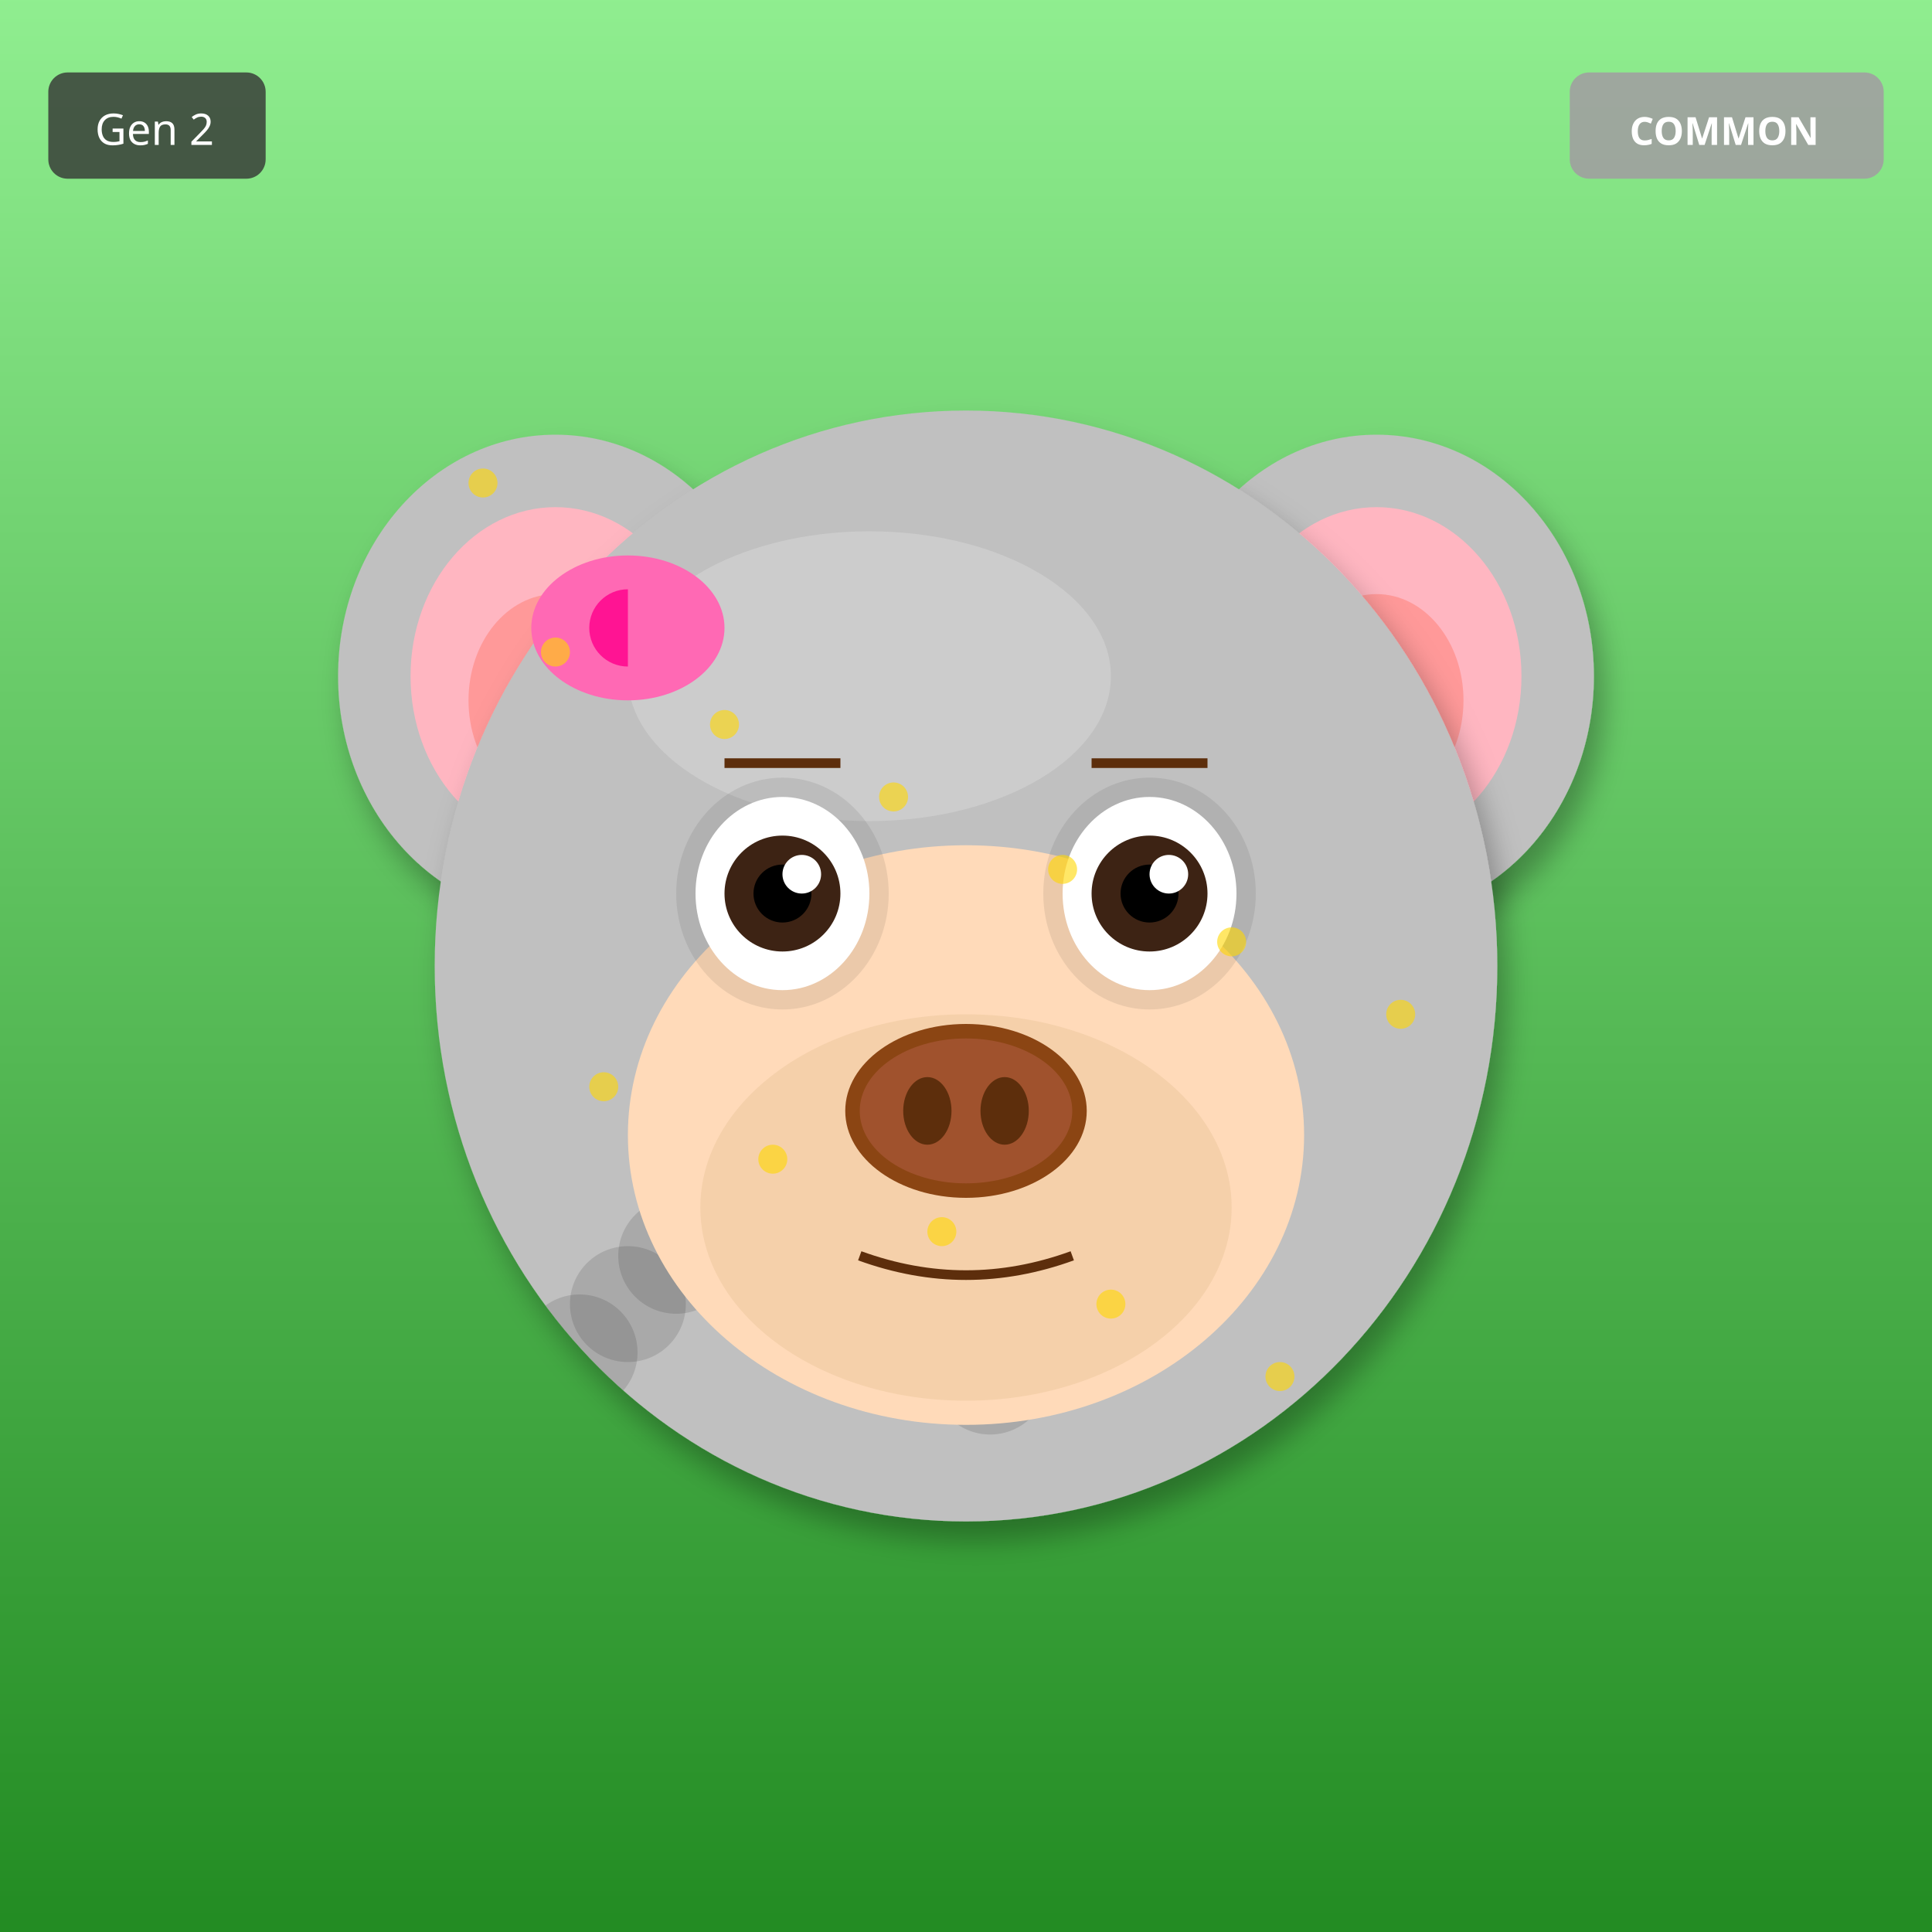
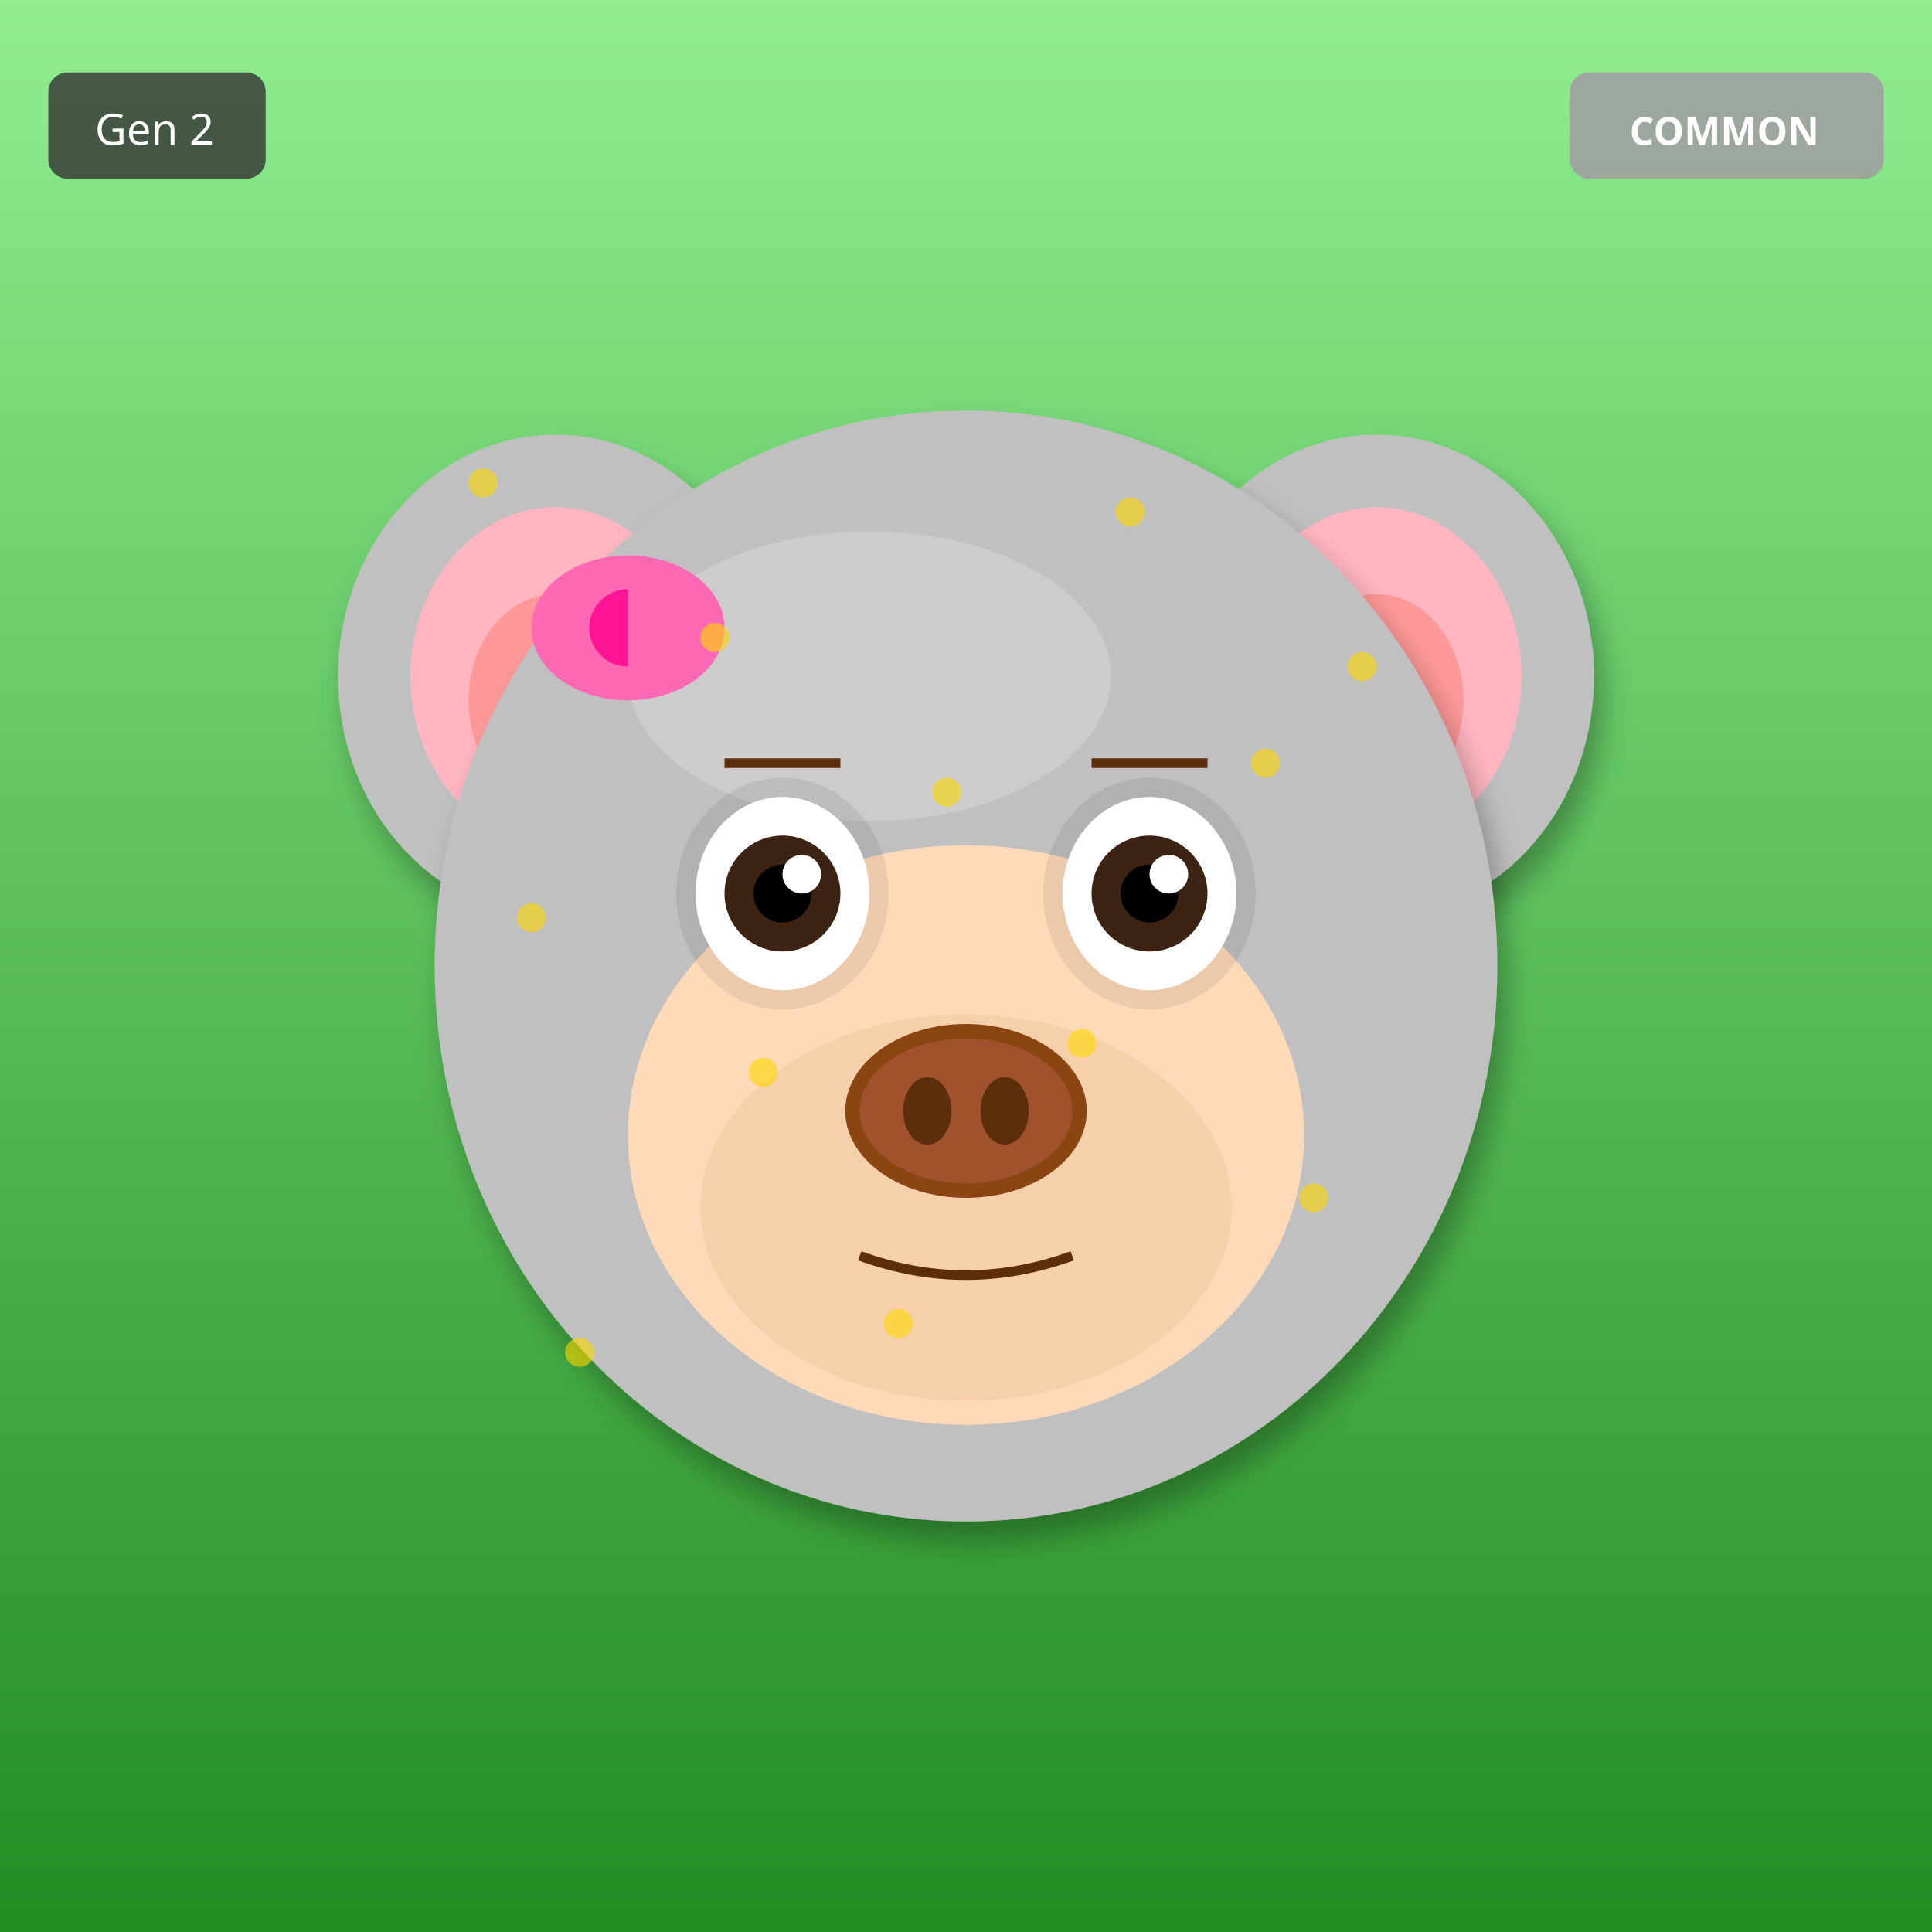
<svg xmlns="http://www.w3.org/2000/svg" width="400" height="400" viewBox="0 0 400 400">
  <defs>
    <filter id="shadow" x="-20%" y="-20%" width="140%" height="140%">
      <feDropShadow dx="2" dy="4" stdDeviation="3" flood-opacity="0.3" />
    </filter>
    <filter id="glow" x="-50%" y="-50%" width="200%" height="200%">
      <feGaussianBlur stdDeviation="8" result="blur" />
      <feMerge>
        <feMergeNode in="blur" />
        <feMergeNode in="SourceGraphic" />
      </feMerge>
    </filter>
    <linearGradient id="rainbow-body" x1="0%" y1="0%" x2="100%" y2="100%">
      <stop offset="0%" stop-color="#FF6B6B" />
      <stop offset="25%" stop-color="#FFE66D" />
      <stop offset="50%" stop-color="#4ECDC4" />
      <stop offset="75%" stop-color="#45B7D1" />
      <stop offset="100%" stop-color="#DDA0DD" />
    </linearGradient>
    <radialGradient id="galaxy-body" cx="30%" cy="30%">
      <stop offset="0%" stop-color="#E6E6FA" />
      <stop offset="50%" stop-color="#9370DB" />
      <stop offset="100%" stop-color="#1A0033" />
    </radialGradient>
    <linearGradient id="holo-body" x1="0%" y1="0%" x2="100%" y2="100%">
      <stop offset="0%" stop-color="#FF00FF" />
      <stop offset="50%" stop-color="#00FFFF" />
      <stop offset="100%" stop-color="#FFFF00" />
    </linearGradient>
    <linearGradient id="sky-gradient" x1="0%" y1="0%" x2="0%" y2="100%">
      <stop offset="0%" stop-color="#87CEEB" />
      <stop offset="100%" stop-color="#E0F4FF" />
    </linearGradient>
    <linearGradient id="grass-gradient" x1="0%" y1="0%" x2="0%" y2="100%">
      <stop offset="0%" stop-color="#90EE90" />
      <stop offset="100%" stop-color="#228B22" />
    </linearGradient>
    <linearGradient id="sunset-gradient" x1="0%" y1="0%" x2="0%" y2="100%">
      <stop offset="0%" stop-color="#FF6B6B" />
      <stop offset="50%" stop-color="#FFE66D" />
      <stop offset="100%" stop-color="#4ECDC4" />
    </linearGradient>
    <linearGradient id="aurora-gradient" x1="0%" y1="0%" x2="100%" y2="100%">
      <stop offset="0%" stop-color="#0D1B2A" />
      <stop offset="30%" stop-color="#00FF7F" />
      <stop offset="70%" stop-color="#FF00FF" />
      <stop offset="100%" stop-color="#0D1B2A" />
    </linearGradient>
    <radialGradient id="multiverse-gradient" cx="50%" cy="50%">
      <stop offset="0%" stop-color="#FFD700" />
      <stop offset="40%" stop-color="#FF00FF" />
      <stop offset="70%" stop-color="#00FFFF" />
      <stop offset="100%" stop-color="#000" />
    </radialGradient>
    <linearGradient id="rift-gradient" x1="0%" y1="0%" x2="100%" y2="100%">
      <stop offset="0%" stop-color="#000" />
      <stop offset="30%" stop-color="#9400D3" />
      <stop offset="50%" stop-color="#00FFFF" />
      <stop offset="70%" stop-color="#9400D3" />
      <stop offset="100%" stop-color="#000" />
    </linearGradient>
    <linearGradient id="heaven-gradient" x1="0%" y1="0%" x2="0%" y2="100%">
      <stop offset="0%" stop-color="#FFF" />
      <stop offset="50%" stop-color="#FFD700" stop-opacity="0.3" />
      <stop offset="100%" stop-color="#F0F8FF" />
    </linearGradient>
    <clipPath id="head-clip">
      <ellipse cx="200" cy="200" rx="110" ry="115" />
    </clipPath>
  </defs>
  <rect width="400" height="400" fill="url(#grass-gradient)" />
  <ellipse cx="115" cy="140" rx="45" ry="50" fill="#C0C0C0" filter="url(#shadow)" />
  <ellipse cx="115" cy="140" rx="30" ry="35" fill="#FFB6C1" />
  <ellipse cx="115" cy="145" rx="18" ry="22" fill="#FF9999" />
  <ellipse cx="285" cy="140" rx="45" ry="50" fill="#C0C0C0" filter="url(#shadow)" />
  <ellipse cx="285" cy="140" rx="30" ry="35" fill="#FFB6C1" />
  <ellipse cx="285" cy="145" rx="18" ry="22" fill="#FF9999" />
  <ellipse cx="200" cy="200" rx="110" ry="115" fill="#C0C0C0" filter="url(#shadow)" />
  <ellipse cx="180" cy="140" rx="50" ry="30" fill="#E8E8E8" opacity="0.3" />
-   <g clip-path="url(#head-clip)">
-     <circle cx="110" cy="110" r="12" fill="#000" opacity="0.12" />
-     <circle cx="205" cy="285" r="12" fill="#000" opacity="0.12" />
-     <circle cx="120" cy="280" r="12" fill="#000" opacity="0.12" />
-     <circle cx="215" cy="275" r="12" fill="#000" opacity="0.12" />
-     <circle cx="130" cy="270" r="12" fill="#000" opacity="0.12" />
-     <circle cx="225" cy="265" r="12" fill="#000" opacity="0.12" />
-     <circle cx="140" cy="260" r="12" fill="#000" opacity="0.12" />
-     <circle cx="235" cy="255" r="12" fill="#000" opacity="0.12" />
-     <circle cx="150" cy="250" r="12" fill="#000" opacity="0.12" />
-     <circle cx="245" cy="245" r="12" fill="#000" opacity="0.12" />
-   </g>
  <ellipse cx="200" cy="235" rx="70" ry="60" fill="#FFDAB9" />
  <ellipse cx="200" cy="250" rx="55" ry="40" fill="#DEB887" opacity="0.3" />
  <ellipse cx="162" cy="185" rx="22" ry="24" fill="#000" opacity="0.08" />
  <ellipse cx="238" cy="185" rx="22" ry="24" fill="#000" opacity="0.08" />
  <ellipse cx="162" cy="185" rx="18" ry="20" fill="white" />
  <circle cx="162" cy="185" r="12" fill="#3D2314" />
  <circle cx="162" cy="185" r="6" fill="#000" />
  <circle cx="166" cy="181" r="4" fill="white" />
  <ellipse cx="238" cy="185" rx="18" ry="20" fill="white" />
  <circle cx="238" cy="185" r="12" fill="#3D2314" />
  <circle cx="238" cy="185" r="6" fill="#000" />
  <circle cx="242" cy="181" r="4" fill="white" />
  <g>
    <ellipse cx="200" cy="230" rx="25" ry="18" fill="#8B4513" />
    <ellipse cx="200" cy="230" rx="22" ry="15" fill="#A0522D" />
    <ellipse cx="192" cy="230" rx="5" ry="7" fill="#5D2E0C" />
    <ellipse cx="208" cy="230" rx="5" ry="7" fill="#5D2E0C" />
  </g>
  <path d="M178 260 Q200 268 222 260" stroke="#5D2E0C" stroke-width="2" fill="none" />
  <line x1="150" y1="158" x2="174" y2="158" stroke="#5D2E0C" stroke-width="2" />
  <line x1="226" y1="158" x2="250" y2="158" stroke="#5D2E0C" stroke-width="2" />
  <ellipse cx="130" cy="130" rx="20" ry="15" fill="#FF69B4" />
  <ellipse cx="130" cy="130" rx="8" ry="8" fill="#FF1493" />
  <polygon points="130,115 145,130 130,145" fill="#FF69B4" />
  <circle cx="100" cy="100" r="3" fill="#FFD700" opacity="0.6" />
-   <circle cx="265" cy="285" r="3" fill="#FFD700" opacity="0.6" />
-   <circle cx="230" cy="270" r="3" fill="#FFD700" opacity="0.6" />
-   <circle cx="195" cy="255" r="3" fill="#FFD700" opacity="0.6" />
-   <circle cx="160" cy="240" r="3" fill="#FFD700" opacity="0.6" />
-   <circle cx="125" cy="225" r="3" fill="#FFD700" opacity="0.6" />
-   <circle cx="290" cy="210" r="3" fill="#FFD700" opacity="0.6" />
-   <circle cx="255" cy="195" r="3" fill="#FFD700" opacity="0.6" />
-   <circle cx="220" cy="180" r="3" fill="#FFD700" opacity="0.6" />
-   <circle cx="185" cy="165" r="3" fill="#FFD700" opacity="0.6" />
-   <circle cx="150" cy="150" r="3" fill="#FFD700" opacity="0.6" />
-   <circle cx="115" cy="135" r="3" fill="#FFD700" opacity="0.6" />
+   <circle cx="262" cy="158" r="3" fill="#FFD700" opacity="0.6" />
+   <circle cx="224" cy="216" r="3" fill="#FFD700" opacity="0.6" />
+   <circle cx="186" cy="274" r="3" fill="#FFD700" opacity="0.6" />
+   <circle cx="148" cy="132" r="3" fill="#FFD700" opacity="0.6" />
+   <circle cx="110" cy="190" r="3" fill="#FFD700" opacity="0.6" />
+   <circle cx="272" cy="248" r="3" fill="#FFD700" opacity="0.6" />
+   <circle cx="234" cy="106" r="3" fill="#FFD700" opacity="0.6" />
+   <circle cx="196" cy="164" r="3" fill="#FFD700" opacity="0.6" />
+   <circle cx="158" cy="222" r="3" fill="#FFD700" opacity="0.6" />
+   <circle cx="120" cy="280" r="3" fill="#FFD700" opacity="0.6" />
+   <circle cx="282" cy="138" r="3" fill="#FFD700" opacity="0.6" />
  <g transform="translate(325, 15)">
    <rect width="65" height="22" rx="4" fill="#A0A0A0" opacity="0.9" />
    <text x="32" y="15" font-size="8" fill="#FFF" text-anchor="middle" font-family="sans-serif" font-weight="bold">COMMON</text>
  </g>
  <g transform="translate(10, 15)">
    <rect width="45" height="22" rx="4" fill="#333" opacity="0.8" />
    <text x="22" y="15" font-size="9" fill="#FFF" text-anchor="middle" font-family="sans-serif">Gen 2</text>
  </g>
</svg>
